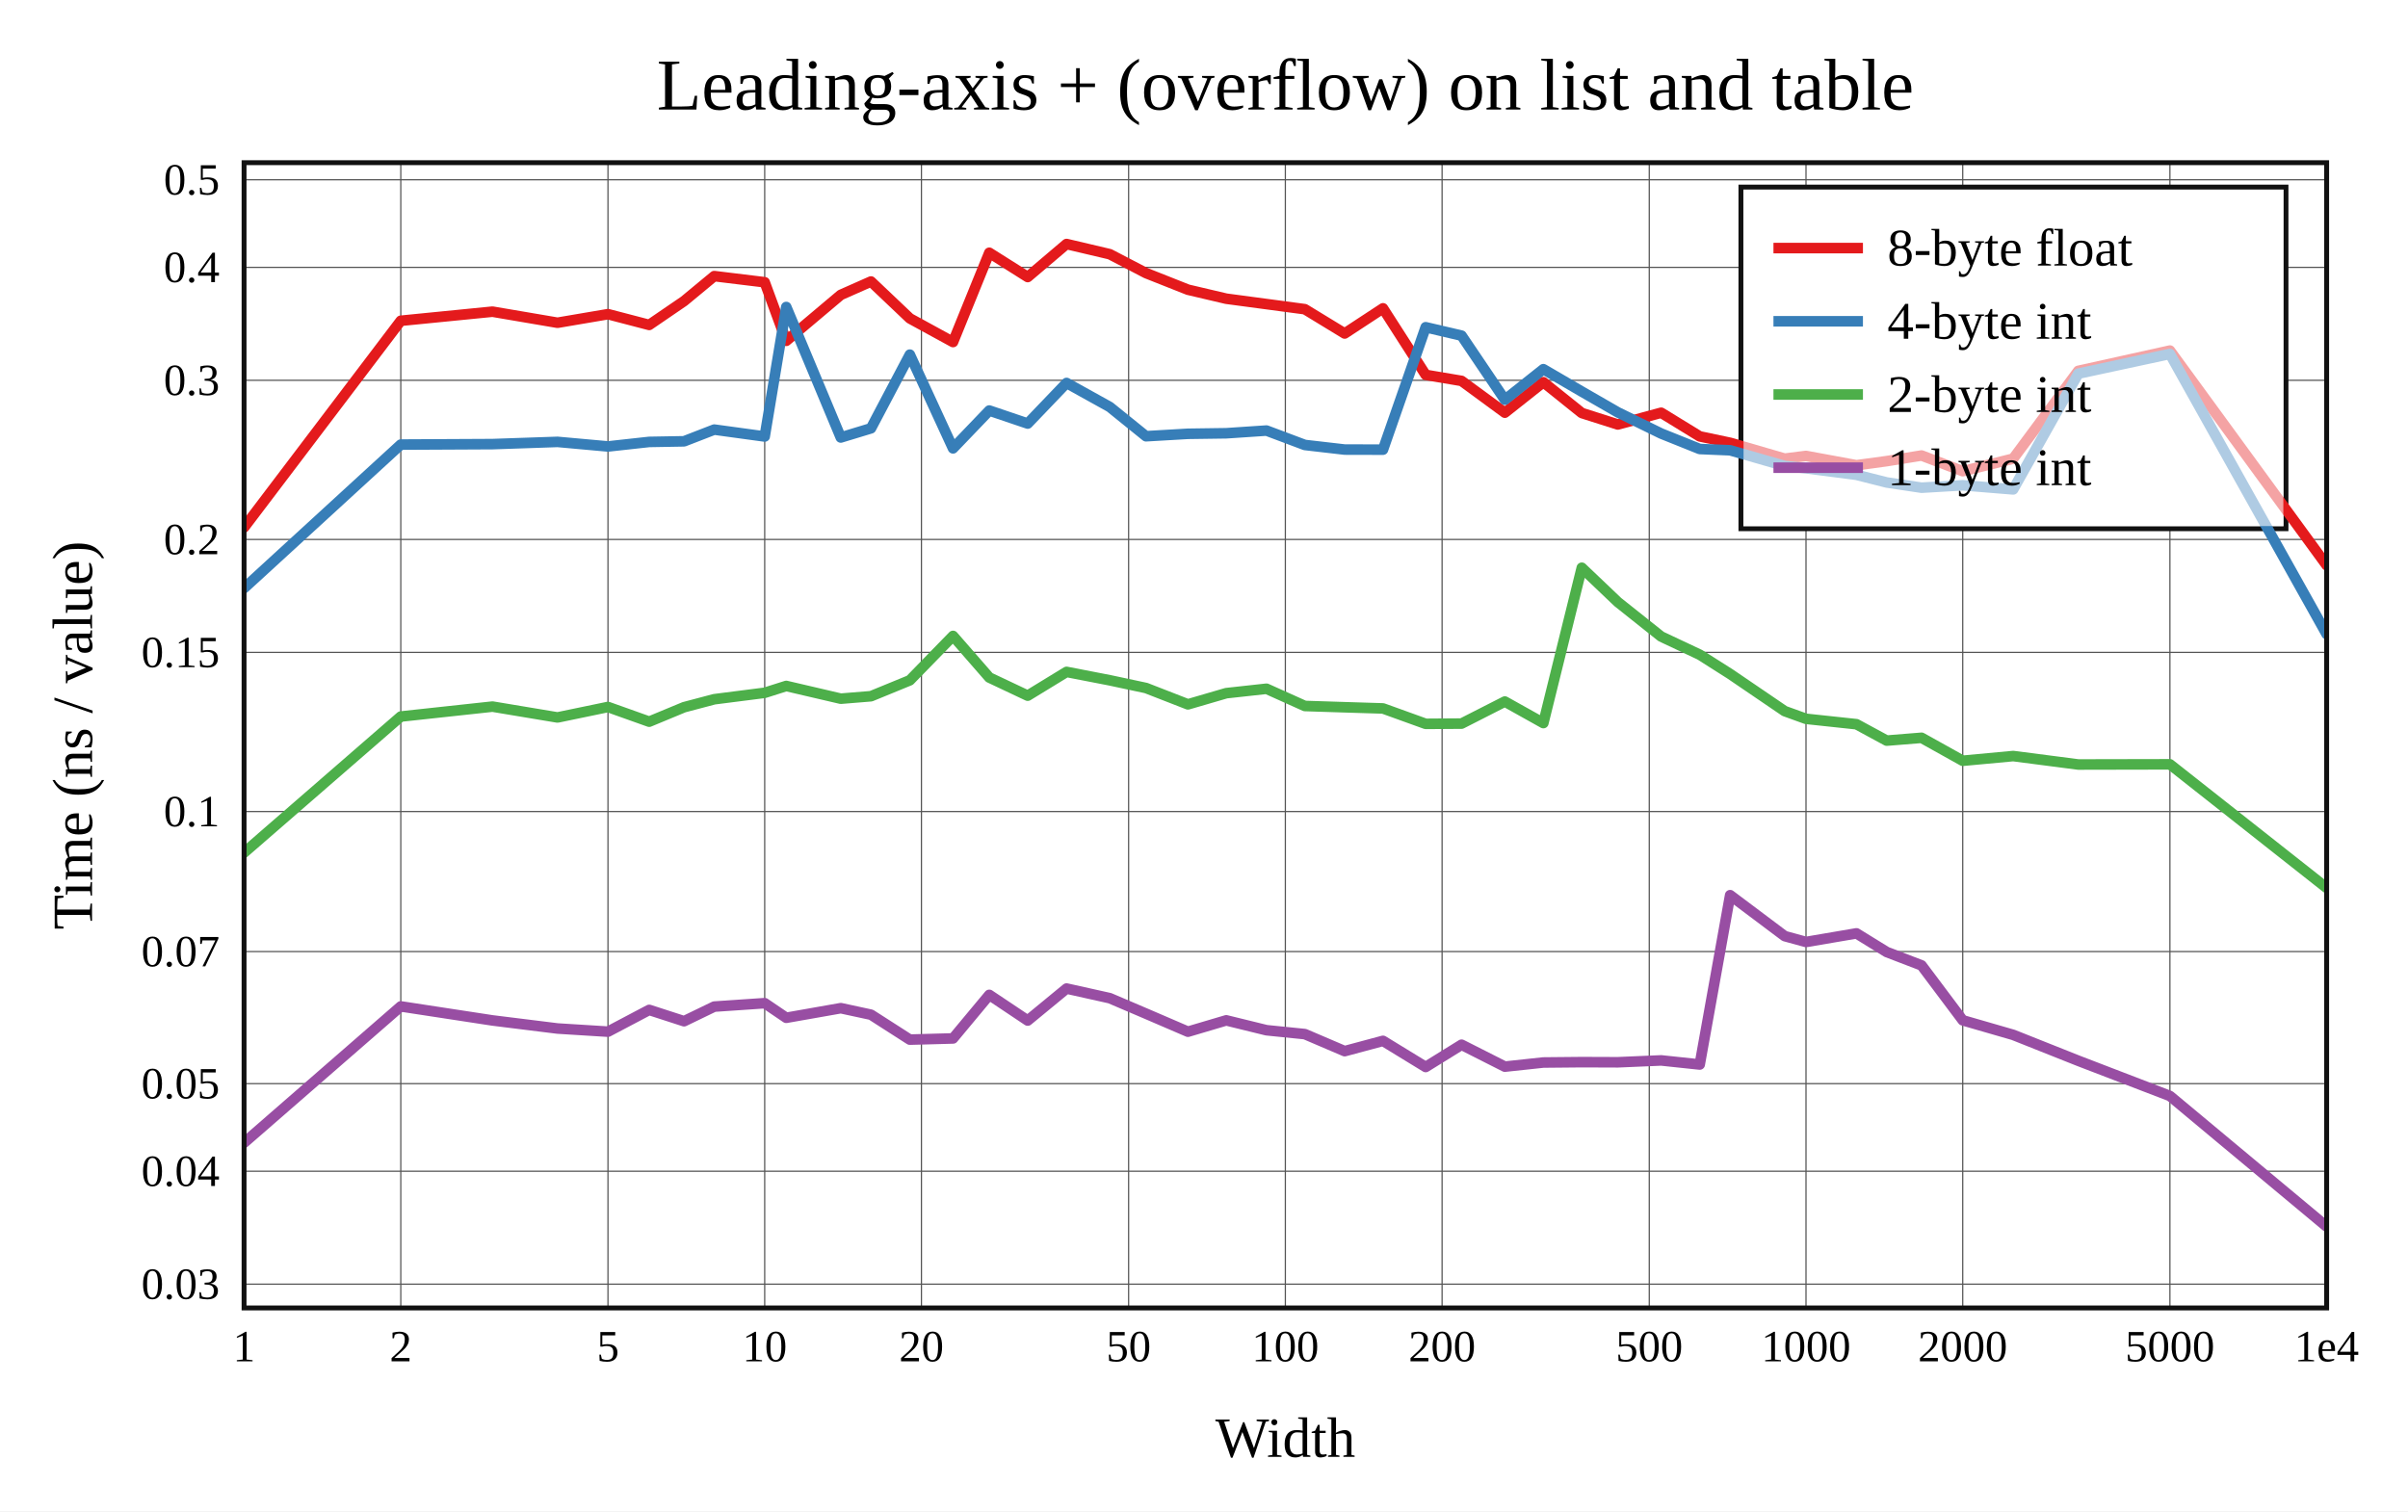
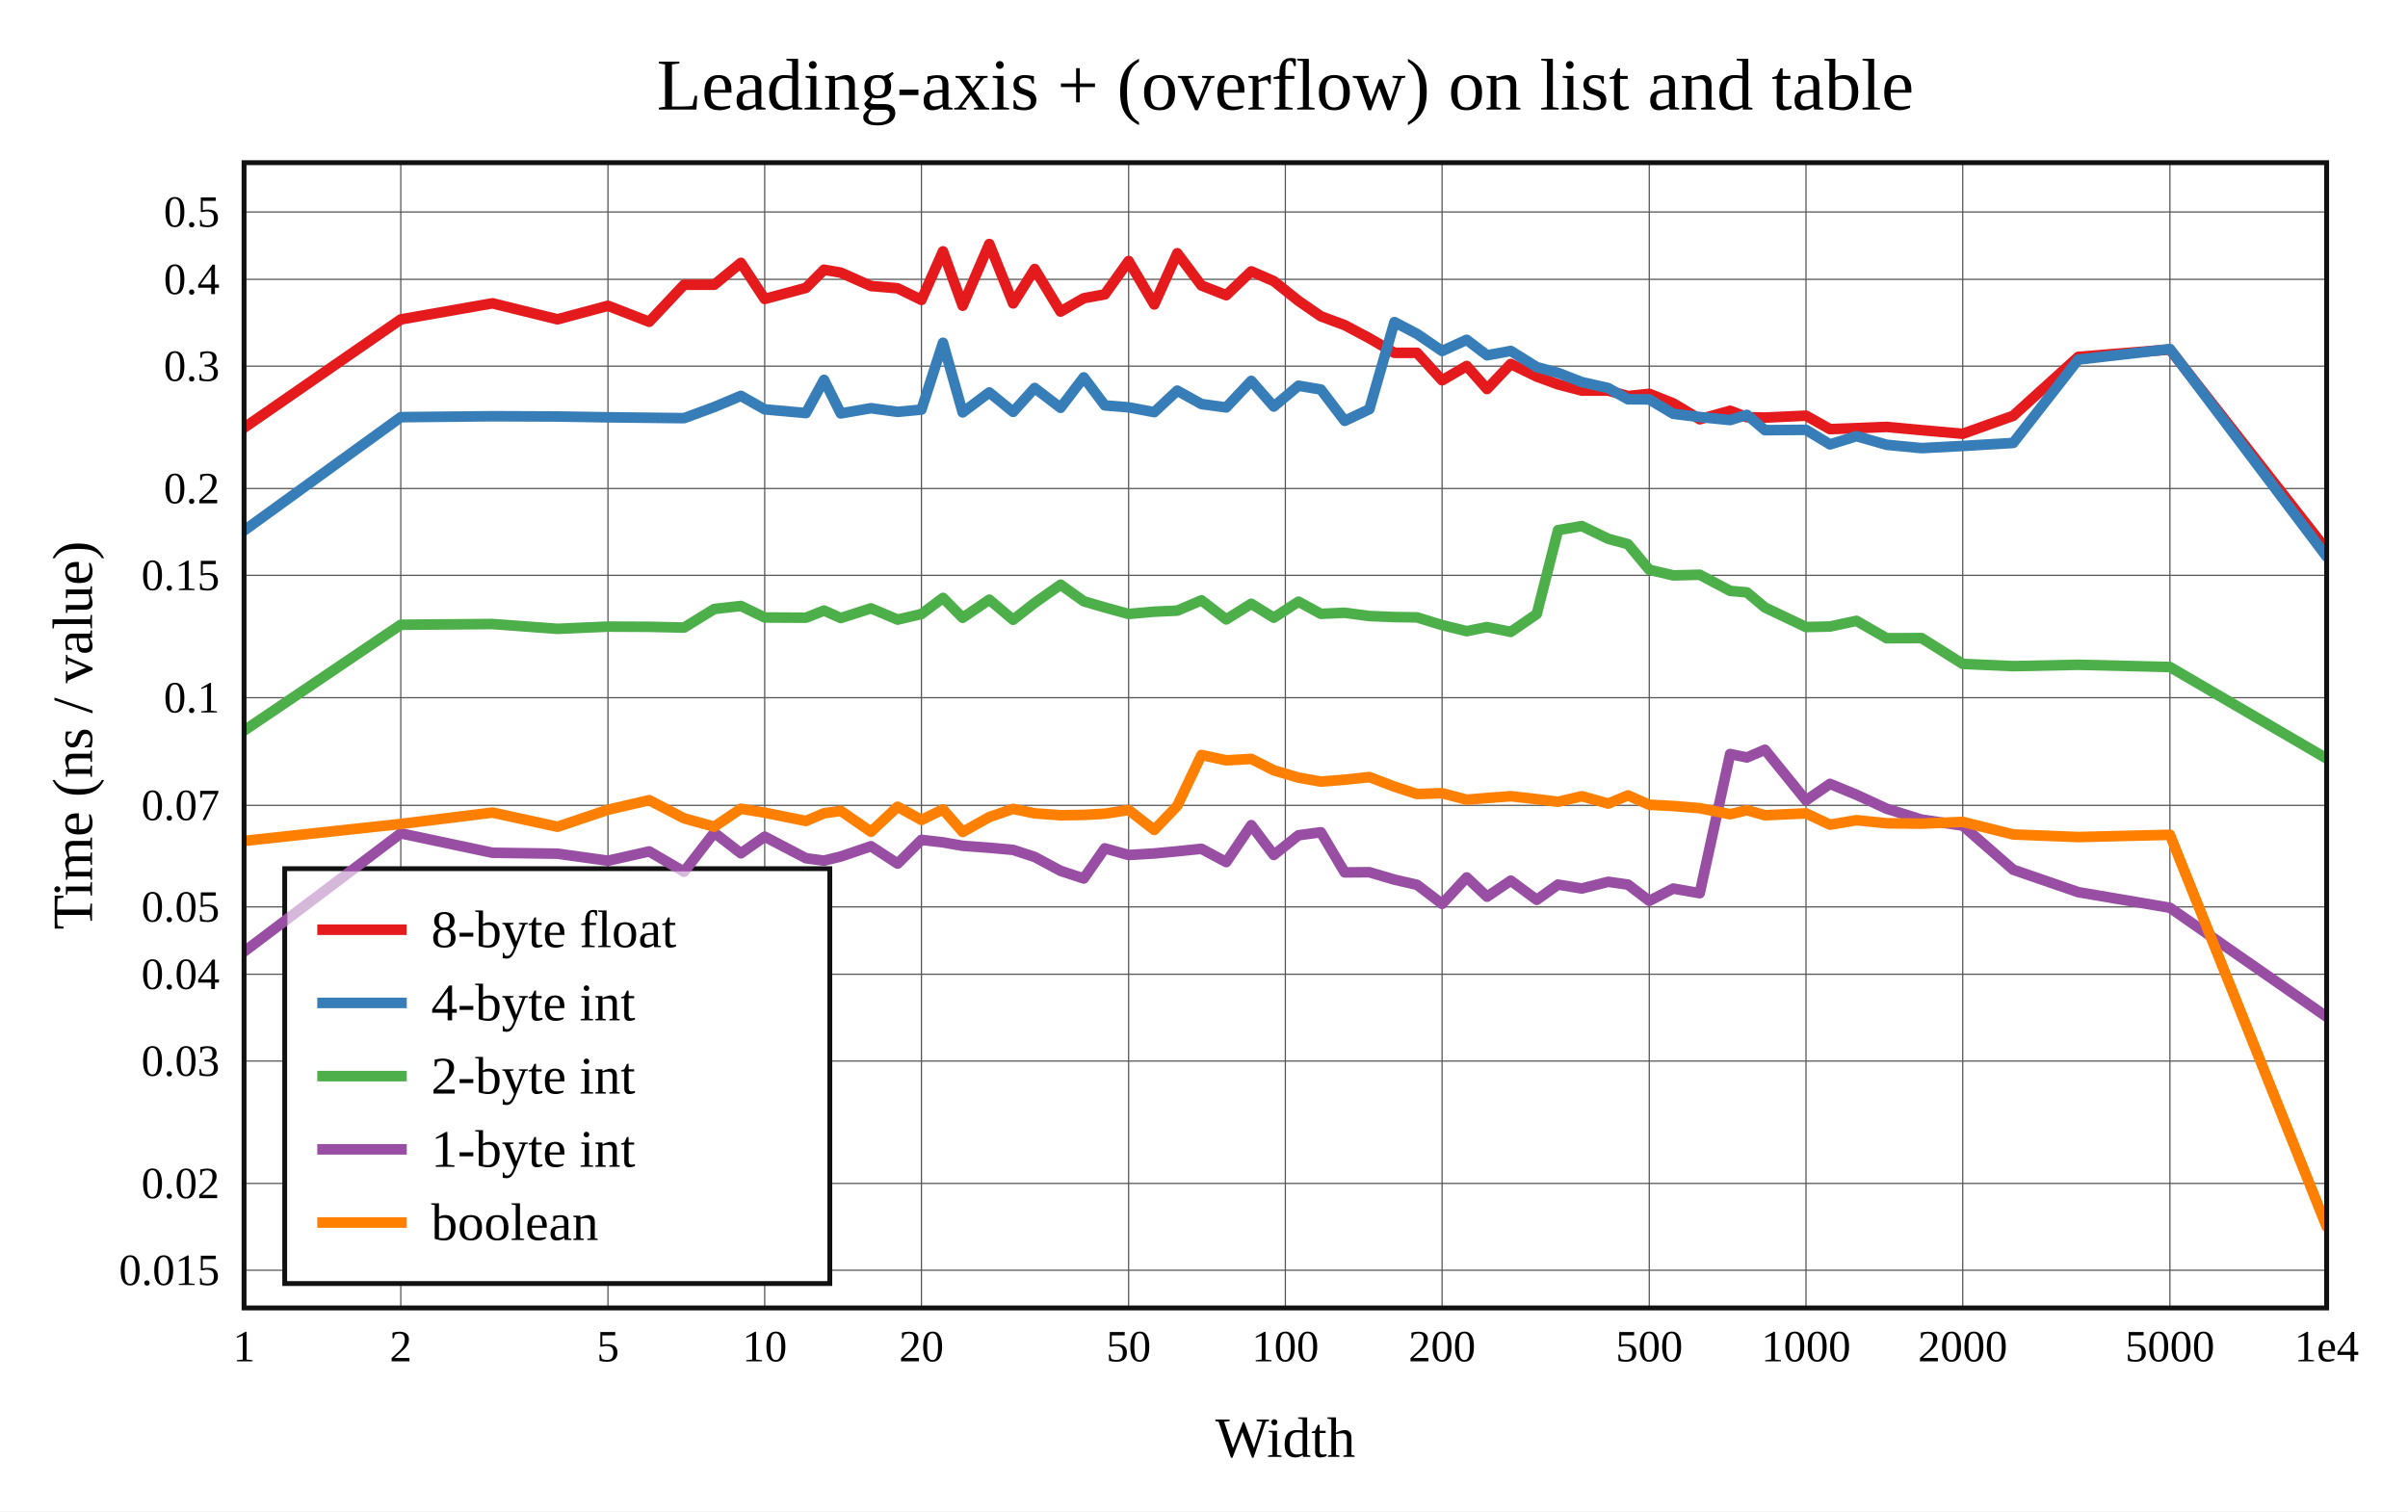
<svg xmlns="http://www.w3.org/2000/svg" viewBox="-60 -40 592 371.6" height="557.4" width="888">
  <g stroke-width="2.6" font-size="14px" text-anchor="middle">
    <defs>
      <clipPath id="clip">
        <rect x="0" y="0" width="512" height="281.6" />
      </clipPath>
    </defs>
    <rect fill="white" x="-60" y="-40" width="592" height="371.6" />
    <text dy="0.33em" font-size="18px" x="256" y="-19">Leading-axis + (overflow) on list and table</text>
    <text dy="0.33em" x="256" y="313.6">Width</text>
    <text dy="0.33em" transform="rotate(-90)" x="-140.8" y="-42">Time (ns / value)</text>
    <g stroke-width="0.3" stroke="#555">
      <path d="M38.532 0v281.6" />
      <path d="M89.468 0v281.6" />
      <path d="M128 0v281.6" />
      <path d="M166.532 0v281.6" />
      <path d="M217.468 0v281.6" />
      <path d="M256 0v281.6" />
      <path d="M294.532 0v281.6" />
      <path d="M345.468 0v281.6" />
      <path d="M384 0v281.6" />
      <path d="M422.532 0v281.6" />
      <path d="M473.468 0v281.6" />
-       <path d="M0 275.753h512" />
-       <path d="M0 247.986h512" />
-       <path d="M0 226.448h512" />
-       <path d="M0 193.972h512" />
-       <path d="M0 159.546h512" />
-       <path d="M0 120.41h512" />
-       <path d="M0 92.643h512" />
-       <path d="M0 53.508h512" />
-       <path d="M0 25.741h512" />
-       <path d="M0 4.203h512" />
+       <path d="M0 272.332h512" />
+       <path d="M0 250.984h512" />
+       <path d="M0 220.896h512" />
+       <path d="M0 199.548h512" />
+       <path d="M0 182.989h512" />
+       <path d="M0 158.021h512" />
+       <path d="M0 131.553h512" />
+       <path d="M0 101.465h512" />
+       <path d="M0 80.117h512" />
+       <path d="M0 50.029h512" />
+       <path d="M0 28.681h512" />
+       <path d="M0 12.122h512" />
    </g>
    <g font-size="11px">
      <text dy="0.33em" x="0" y="291.1">1</text>
      <text dy="0.33em" x="38.532" y="291.1">2</text>
      <text dy="0.33em" x="89.468" y="291.1">5</text>
      <text dy="0.33em" x="128" y="291.1">10</text>
      <text dy="0.33em" x="166.532" y="291.1">20</text>
      <text dy="0.33em" x="217.468" y="291.1">50</text>
      <text dy="0.33em" x="256" y="291.1">100</text>
      <text dy="0.33em" x="294.532" y="291.1">200</text>
      <text dy="0.33em" x="345.468" y="291.1">500</text>
      <text dy="0.33em" x="384" y="291.1">1000</text>
      <text dy="0.33em" x="422.532" y="291.1">2000</text>
      <text dy="0.33em" x="473.468" y="291.1">5000</text>
      <text dy="0.33em" x="512" y="291.1">1e4</text>
      <g text-anchor="end">
-         <text dy="0.33em" x="-6" y="275.753">0.03</text>
-         <text dy="0.33em" x="-6" y="247.986">0.04</text>
-         <text dy="0.33em" x="-6" y="226.448">0.05</text>
-         <text dy="0.33em" x="-6" y="193.972">0.07</text>
-         <text dy="0.33em" x="-6" y="159.546">0.1</text>
-         <text dy="0.33em" x="-6" y="120.41">0.15</text>
-         <text dy="0.33em" x="-6" y="92.643">0.2</text>
-         <text dy="0.33em" x="-6" y="53.508">0.3</text>
-         <text dy="0.33em" x="-6" y="25.741">0.4</text>
-         <text dy="0.33em" x="-6" y="4.203">0.5</text>
+         <text dy="0.33em" x="-6" y="272.332">0.015</text>
+         <text dy="0.33em" x="-6" y="250.984">0.02</text>
+         <text dy="0.33em" x="-6" y="220.896">0.03</text>
+         <text dy="0.33em" x="-6" y="199.548">0.04</text>
+         <text dy="0.33em" x="-6" y="182.989">0.05</text>
+         <text dy="0.33em" x="-6" y="158.021">0.07</text>
+         <text dy="0.33em" x="-6" y="131.553">0.1</text>
+         <text dy="0.33em" x="-6" y="101.465">0.15</text>
+         <text dy="0.33em" x="-6" y="80.117">0.2</text>
+         <text dy="0.33em" x="-6" y="50.029">0.3</text>
+         <text dy="0.33em" x="-6" y="28.681">0.4</text>
+         <text dy="0.33em" x="-6" y="12.122">0.5</text>
      </g>
    </g>
-     <rect stroke-width="1.2" stroke="#111" fill="white" transform="translate(368,6)" x="0" y="0" width="134" height="84" />
+     <rect stroke-width="1.2" stroke="#111" fill="white" transform="translate(10,173.6)" x="0" y="0" width="134" height="102" />
    <g clip-path="url(#clip)" fill="none" stroke-linecap="round" stroke-linejoin="round">
-       <path stroke="#e41a1c" d="M0 89.692L38.532 38.871L61.072 36.634L77.064 39.358L89.468 37.249L99.603 39.893L108.173 34.036L115.596 27.891L128 29.403L133.298 43.803L146.704 32.504L154.127 29.218L163.68 38.288L174.301 44.099L183.215 22.152L192.659 28.113L202.212 20L212.833 22.504L221.746 27.148L232.053 31.232L241.471 33.447L251.365 34.769L260.791 36.028L270.585 41.998L280.003 35.815L290.498 52.171L299.322 53.658L309.965 61.47L319.43 53.975L328.88 61.555L337.727 64.371L348.392 61.486L357.873 67.3L365.351 68.878L378.757 72.77L384 72.109L396.404 74.397L403.844 73.385L412.408 72.003L422.532 75.856L434.936 72.77L450.94 51.188L473.468 46.202L512 99.001" />
-       <path stroke="#377eb8" d="M0 104.627L38.532 69.314L61.072 69.2L77.064 68.652L89.468 69.774L99.603 68.66L108.173 68.51L115.596 65.631L128 67.328L133.298 35.485L146.704 67.569L154.127 65.315L163.68 47.198L174.301 70.242L183.215 60.945L192.659 64.143L202.212 54.167L212.833 60.064L221.746 67.265L232.053 66.663L241.471 66.531L251.365 65.869L260.791 69.409L270.585 70.54L280.003 70.563L290.498 40.46L299.322 42.528L309.965 58.29L319.43 50.777L328.88 56.288L337.727 61.38L348.392 66.598L357.873 70.402L365.351 70.718L378.757 74.571L384 75.14L396.404 76.75L403.844 78.63L412.408 79.917L422.532 79.322L434.936 80.333L450.94 51.878L473.468 47.027L512 115.926" />
-       <path stroke="#4daf4a" d="M0 169.657L38.532 136.183L61.072 133.743L77.064 136.409L89.468 133.835L99.603 137.446L108.173 133.893L115.596 131.932L128 130.348L133.298 128.667L146.704 131.795L154.127 131.191L163.68 127.274L174.301 116.368L183.215 126.59L192.659 131.051L202.212 125.211L212.833 127.273L221.746 129.173L232.053 133.187L241.471 130.44L251.365 129.353L260.791 133.589L270.585 133.903L280.003 134.193L290.498 137.982L299.322 137.92L309.965 132.499L319.43 137.789L328.88 99.6L337.727 108.029L348.392 116.515L357.873 120.979L365.351 125.724L378.757 134.852L384 136.746L396.404 138.074L403.844 142.104L412.408 141.412L422.532 147.056L434.936 145.902L450.94 147.978L473.468 147.932L512 178.326" />
-       <path stroke="#984ea3" d="M0 240.995L38.532 207.457L61.072 210.907L77.064 212.893L89.468 213.666L99.603 208.318L108.173 211.098L115.596 207.507L128 206.664L133.298 210.257L146.704 207.894L154.127 209.496L163.68 215.625L174.301 215.333L183.215 204.625L192.659 210.934L202.212 203.07L212.833 205.436L221.746 209.242L232.053 213.678L241.471 210.889L251.365 213.316L260.791 214.27L270.585 218.458L280.003 215.931L290.498 222.353L299.322 216.882L309.965 222.268L319.43 221.252L328.88 221.163L337.727 221.195L348.392 220.739L357.873 221.743L365.351 180.109L378.757 190.172L384 191.613L396.404 189.5L403.844 194.087L412.408 197.372L422.532 210.871L434.936 214.456L450.94 220.824L473.468 229.482L512 261.6" />
+       <path stroke="#e41a1c" d="M0 65.177L38.532 38.538L61.072 34.579L77.064 38.515L89.468 35.187L99.603 39.119L108.173 30.017L115.596 30.008L122.143 24.634L128 33.505L138.135 30.789L142.585 26.318L146.704 27.037L154.127 30.328L160.675 30.883L166.532 33.744L171.83 21.81L176.667 35.174L183.215 20L189.072 34.599L194.37 26.151L200.73 36.61L206.436 33.331L211.611 32.379L217.468 24.186L223.768 34.86L229.426 22.276L235.373 30.199L241.471 32.587L247.616 26.724L253.149 29.121L259.239 33.987L264.728 37.769L270.585 39.945L276.655 43.175L282.818 46.755L288.365 46.749L294.532 53.516L300.583 49.991L305.586 55.652L311.42 49.491L317.808 52.595L323.04 54.513L328.88 56.039L335.377 56.04L340.225 57.385L345.468 56.836L351.37 59.179L357.873 63.084L365.351 61.001L369.471 62.575L373.909 62.68L384 62.21L389.901 65.514L396.404 65.274L403.844 64.974L412.408 65.766L422.532 66.662L434.936 62.24L450.94 47.744L473.468 45.936L512 95.232" />
+       <path stroke="#377eb8" d="M0 90.457L38.532 62.574L61.072 62.347L77.064 62.412L89.468 62.611L99.603 62.722L108.173 62.818L115.596 60.082L122.143 57.335L128 60.654L138.135 61.565L142.585 53.405L146.704 61.651L154.127 60.37L160.675 61.27L166.532 60.718L171.83 44.281L176.667 61.404L183.215 56.492L189.072 61.275L194.37 55.403L200.73 60.273L206.436 52.789L211.611 59.673L217.468 60.155L223.768 61.34L229.426 56.049L235.373 59.351L241.471 60.179L247.616 53.646L253.149 59.957L259.239 54.843L264.728 55.775L270.585 63.481L276.655 60.617L282.818 39.2L288.365 42.104L294.532 46.307L300.583 43.552L305.586 47.359L311.42 46.292L317.808 50.262L323.04 51.68L328.88 53.945L335.377 55.416L340.225 58.175L345.468 58.204L351.37 61.752L357.873 62.539L365.351 63.289L369.471 62.002L373.909 65.77L384 65.689L389.901 69.271L396.404 67.248L403.844 69.366L412.408 70.187L422.532 69.656L434.936 68.911L450.94 48.415L473.468 45.823L512 96.861" />
+       <path stroke="#4daf4a" d="M0 139.638L38.532 113.615L61.072 113.438L77.064 114.619L89.468 114.075L99.603 114.123L108.173 114.314L115.596 109.742L122.143 108.998L128 111.832L138.135 111.886L142.585 110.125L146.704 111.966L154.127 109.578L160.675 112.352L166.532 110.98L171.83 107.014L176.667 111.91L183.215 107.451L189.072 112.392L194.37 108.249L200.73 103.769L206.436 107.844L211.611 109.359L217.468 110.966L223.768 110.402L229.426 110.148L235.373 107.608L241.471 112.304L247.616 108.454L253.149 111.884L259.239 107.942L264.728 110.931L270.585 110.67L276.655 111.474L282.818 111.725L288.365 111.805L294.532 113.7L300.583 115.195L305.586 114.186L311.42 115.369L317.808 110.979L323.04 90.354L328.88 89.347L335.377 92.488L340.225 93.801L345.468 100.108L351.37 101.479L357.873 101.321L365.351 105.29L369.471 105.658L373.909 109.373L384 114.179L389.901 114.05L396.404 112.659L403.844 116.933L412.408 116.894L422.532 123.242L434.936 123.796L450.94 123.46L473.468 124.006L512 146.509" />
+       <path stroke="#984ea3" d="M0 193.992L38.532 164.911L61.072 169.681L77.064 169.906L89.468 171.635L99.603 169.353L108.173 174.334L115.596 164.756L122.143 169.816L128 165.714L138.135 171.025L142.585 171.617L146.704 170.601L154.127 168.081L160.675 172.351L166.532 166.504L171.83 167.12L176.667 167.973L183.215 168.446L189.072 168.974L194.37 170.709L200.73 174.125L206.436 176.004L211.611 168.591L217.468 170.232L223.768 169.853L229.426 169.318L235.373 168.707L241.471 171.972L247.616 162.89L253.149 170.22L259.239 165.376L264.728 164.638L270.585 174.511L276.655 174.464L282.818 176.291L288.365 177.556L294.532 182.249L300.583 175.745L305.586 180.477L311.42 176.539L317.808 181.248L323.04 177.508L328.88 178.467L335.377 176.82L340.225 177.505L345.468 181.505L351.37 178.479L357.873 179.625L365.351 145.401L369.471 146.251L373.909 144.35L384 156.798L389.901 152.742L396.404 155.426L403.844 158.857L412.408 161.528L422.532 163.007L434.936 173.848L450.94 179.366L473.468 183.206L512 210.008" />
+       <path stroke="#ff7f00" d="M0 166.768L38.532 162.597L61.072 159.801L77.064 163.289L89.468 159.107L99.603 156.752L108.173 161.213L115.596 163.269L122.143 158.855L128 159.82L138.135 161.869L142.585 159.967L146.704 159.388L154.127 164.504L160.675 158.37L166.532 161.614L171.83 159.014L176.667 164.568L183.215 160.9L189.072 158.888L194.37 159.989L200.73 160.452L206.436 160.376L211.611 160.078L217.468 159.158L223.768 164.071L229.426 158.14L235.373 145.641L241.471 146.957L247.616 146.602L253.149 149.405L259.239 151.21L264.728 152.186L270.585 151.717L276.655 151.067L282.818 153.426L288.365 155.232L294.532 155.04L300.583 156.631L305.586 156.213L311.42 155.781L317.808 156.497L323.04 157.145L328.88 155.779L335.377 157.589L340.225 155.582L345.468 157.877L351.37 158.184L357.873 158.719L365.351 160.209L369.471 159.211L373.909 160.461L384 159.998L389.901 162.774L396.404 161.67L403.844 162.43L412.408 162.52L422.532 162.084L434.936 165.181L450.94 165.817L473.468 165.265L512 261.6" />
    </g>
    <rect stroke-width="1.2" stroke="#111" fill="none" x="0" y="0" width="512" height="281.6" />
-     <g transform="translate(368,6)" text-anchor="start" font-size="13px">
-       <rect fill="white" opacity="0.6" x="0.65" y="0.65" width="132.7" height="82.7" />
+     <g transform="translate(10,173.6)" text-anchor="start" font-size="13px">
+       <rect fill="white" opacity="0.6" x="0.65" y="0.65" width="132.7" height="100.7" />
      <path stroke="#e41a1c" d="M8 15h22" />
      <path stroke="#377eb8" d="M8 33h22" />
      <path stroke="#4daf4a" d="M8 51h22" />
      <path stroke="#984ea3" d="M8 69h22" />
+       <path stroke="#ff7f00" d="M8 87h22" />
      <text dy="0.33em" x="36" y="15">8-byte float</text>
      <text dy="0.33em" x="36" y="33">4-byte int</text>
      <text dy="0.33em" x="36" y="51">2-byte int</text>
      <text dy="0.33em" x="36" y="69">1-byte int</text>
+       <text dy="0.33em" x="36" y="87">boolean</text>
    </g>
  </g>
</svg>
